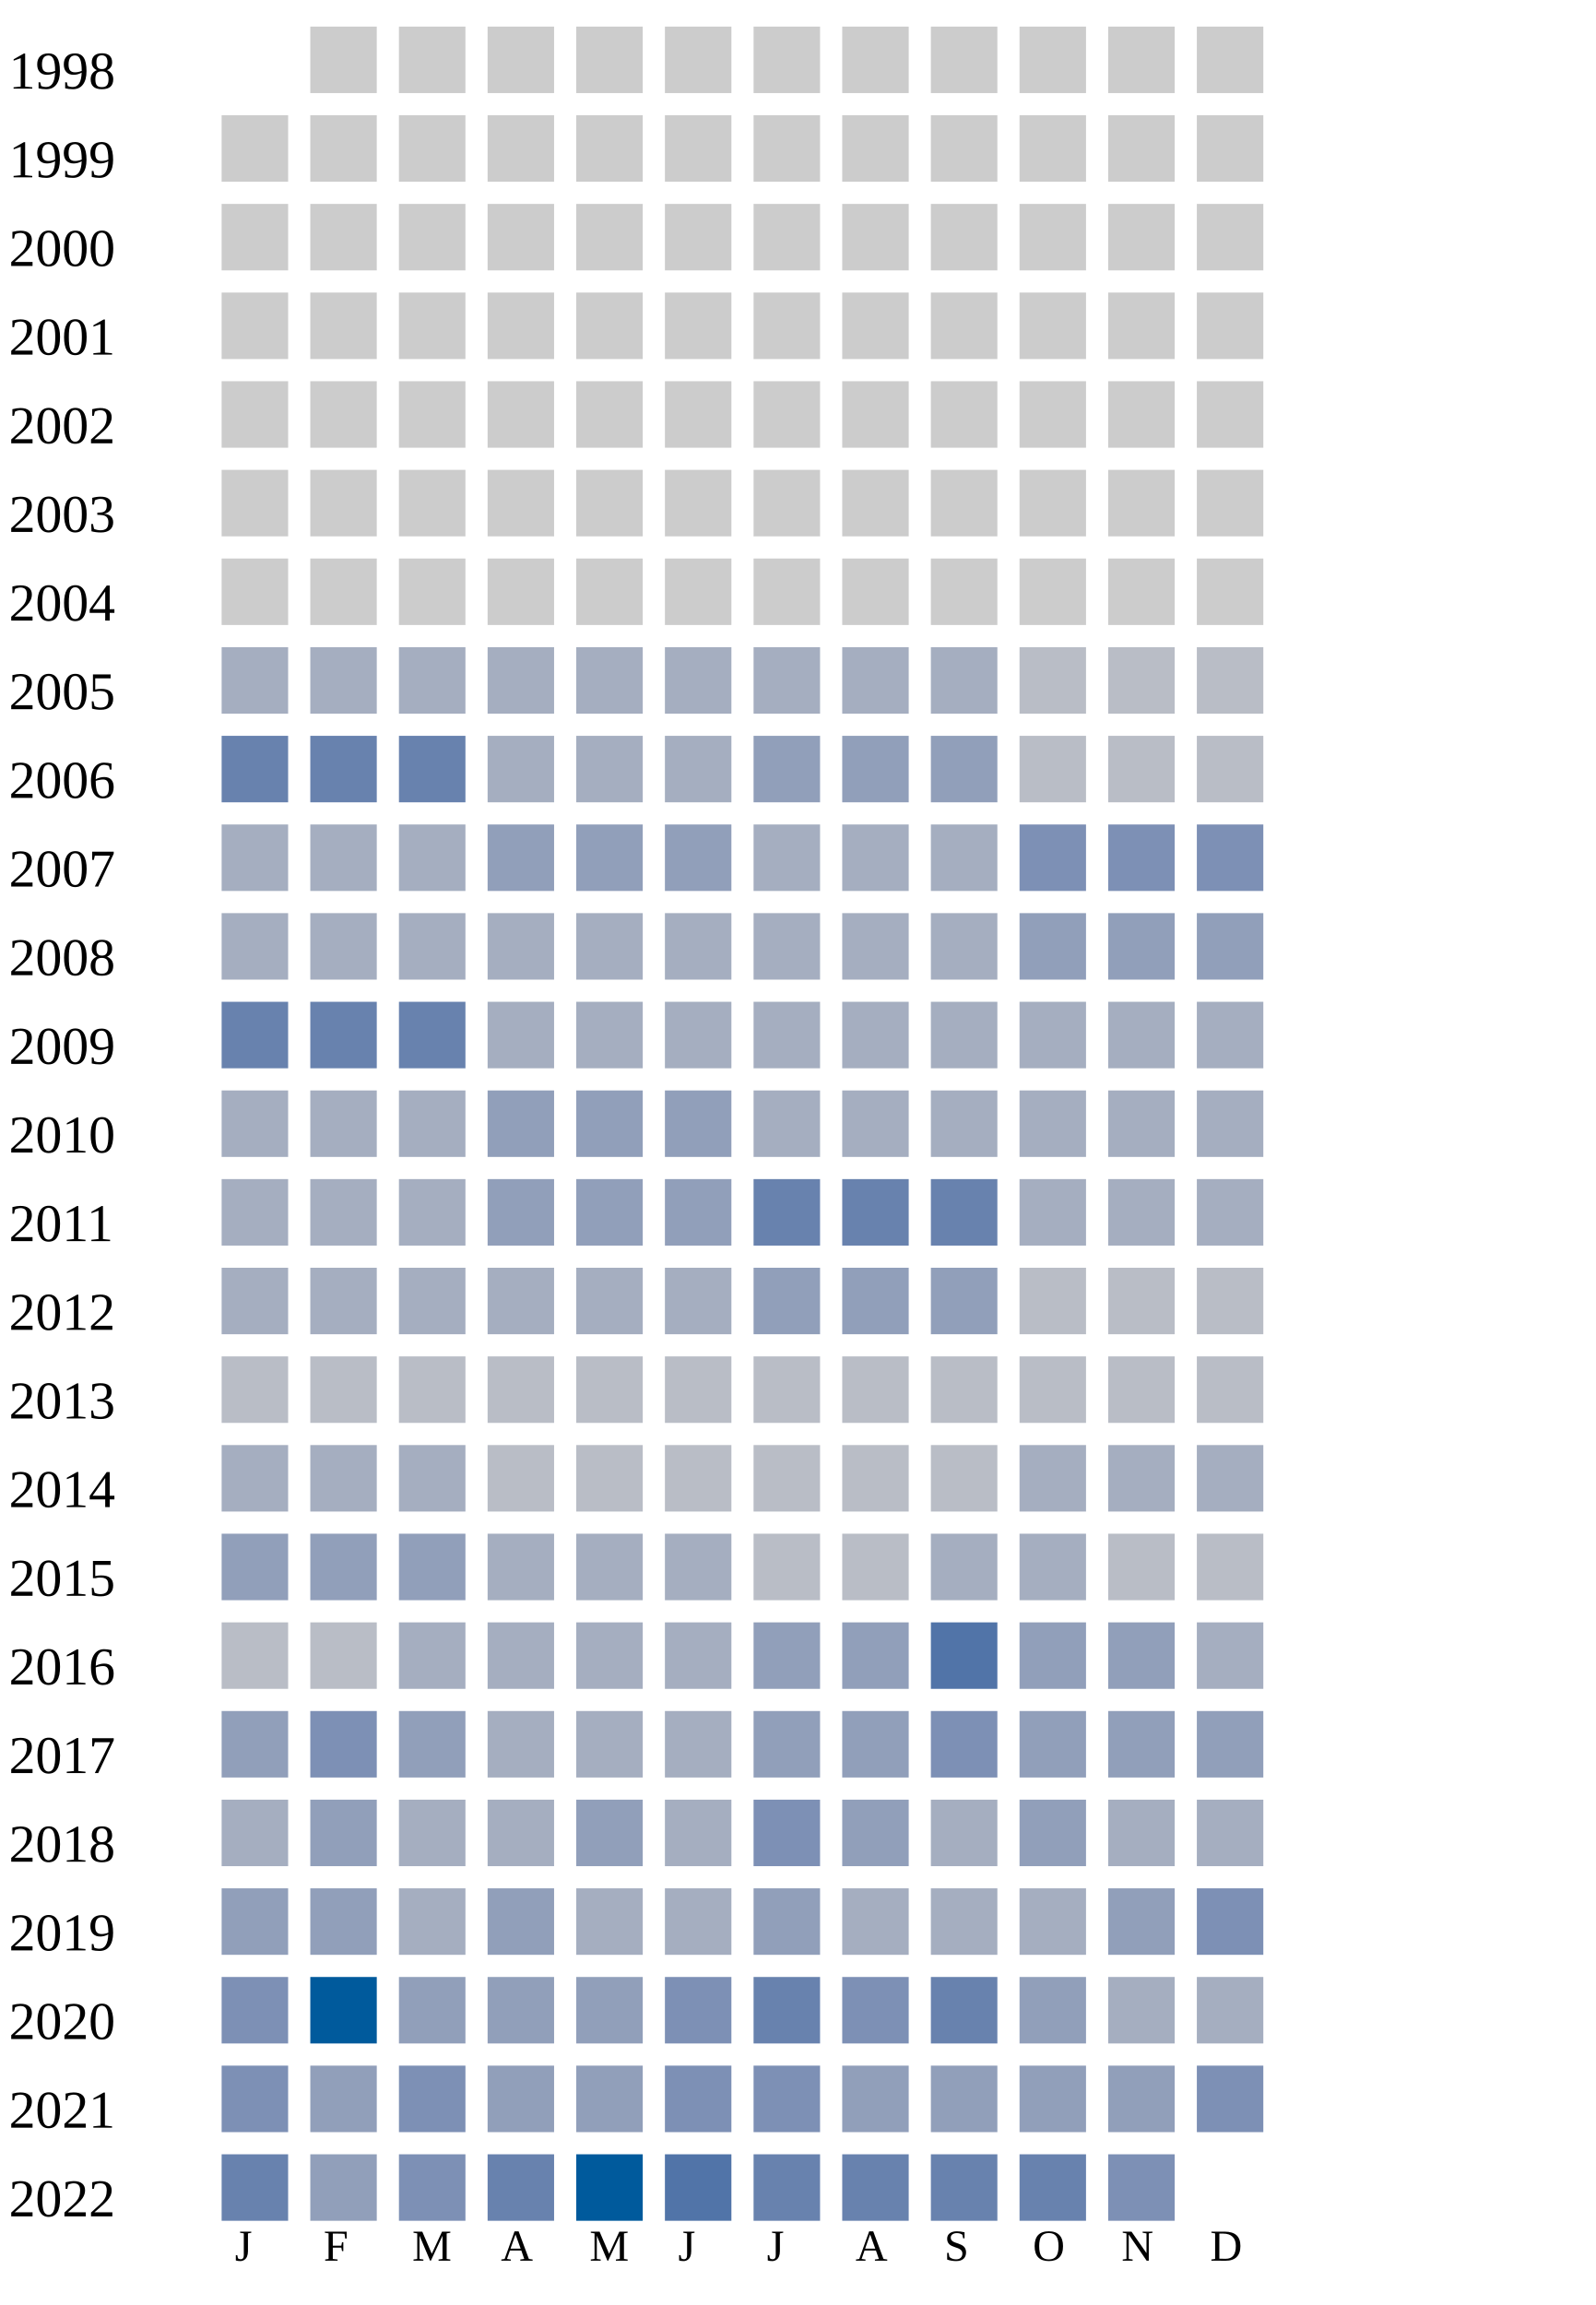
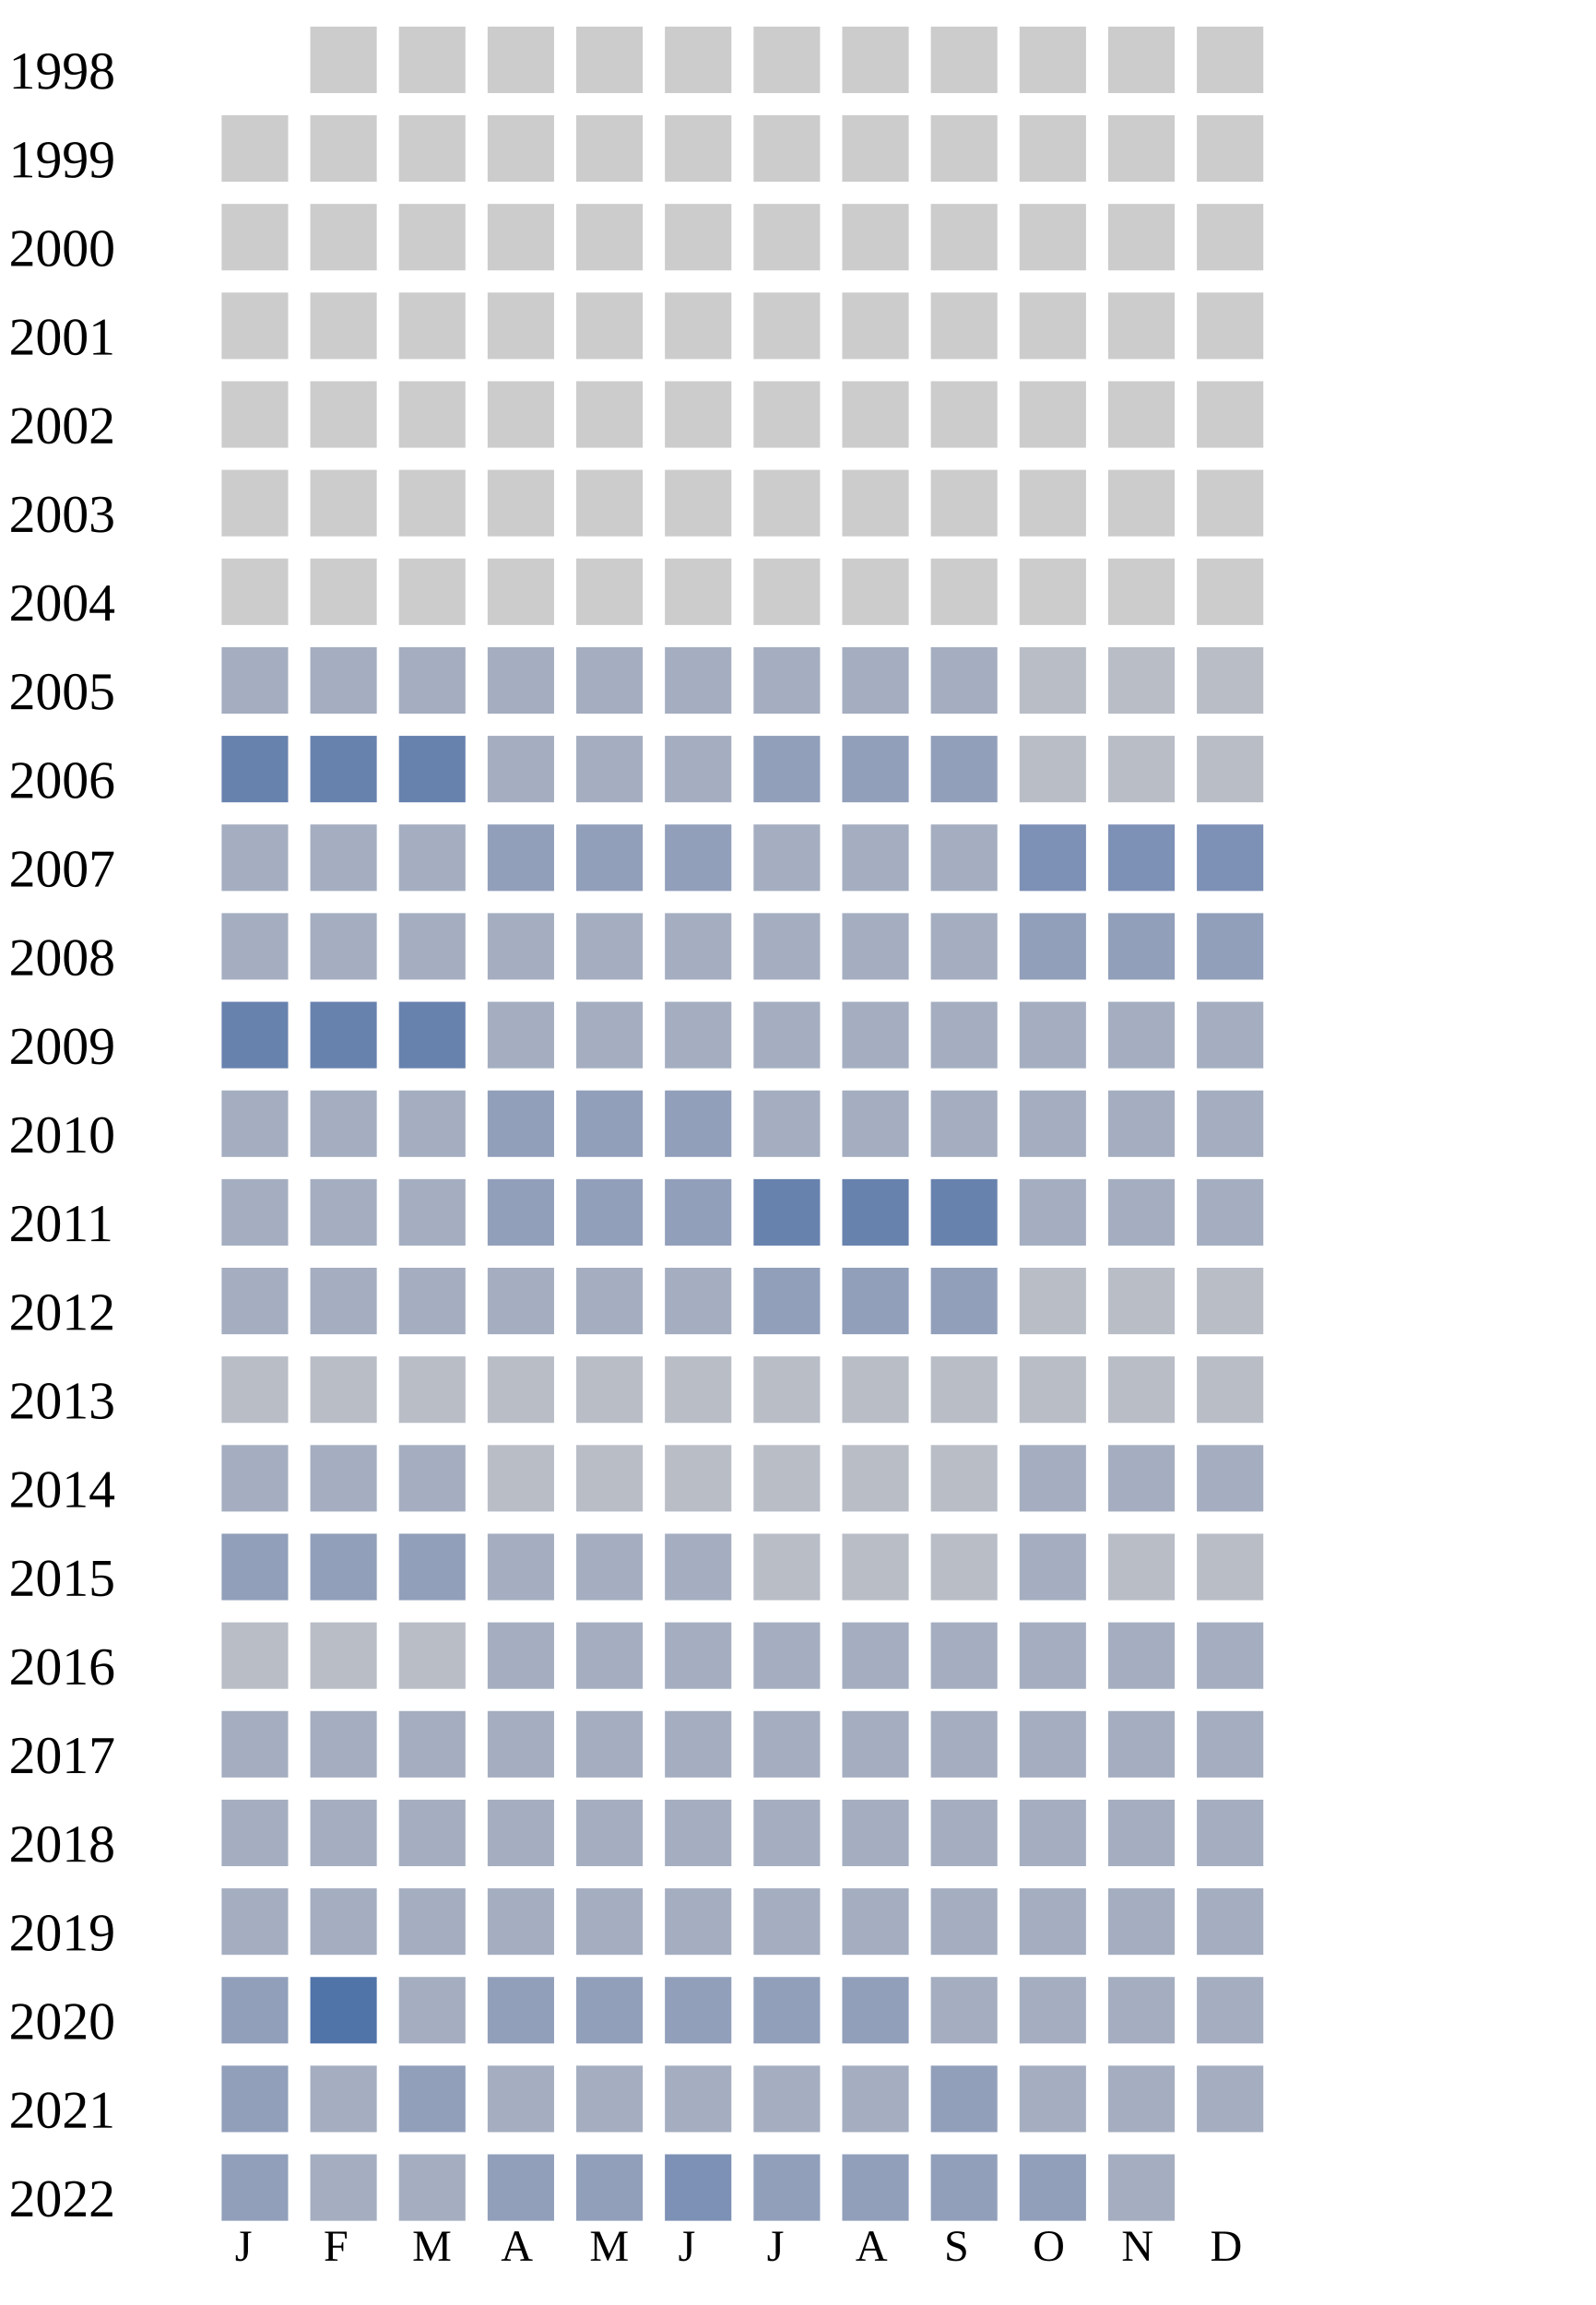
<svg xmlns="http://www.w3.org/2000/svg" width="360" height="520">
  <g transform="translate(0 0)">
    <text x="2" y="20">1998</text>
    <rect x="70" y="6" width="15" height="15" fill="#cccccc" />
    <rect x="90" y="6" width="15" height="15" fill="#cccccc" />
    <rect x="110" y="6" width="15" height="15" fill="#cccccc" />
    <rect x="130" y="6" width="15" height="15" fill="#cccccc" />
    <rect x="150" y="6" width="15" height="15" fill="#cccccc" />
    <rect x="170" y="6" width="15" height="15" fill="#cccccc" />
    <rect x="190" y="6" width="15" height="15" fill="#cccccc" />
    <rect x="210" y="6" width="15" height="15" fill="#cccccc" />
    <rect x="230" y="6" width="15" height="15" fill="#cccccc" />
    <rect x="250" y="6" width="15" height="15" fill="#cccccc" />
    <rect x="270" y="6" width="15" height="15" fill="#cccccc" />
  </g>
  <g transform="translate(0 20)">
    <text x="2" y="20">1999</text>
    <rect x="50" y="6" width="15" height="15" fill="#cccccc" />
    <rect x="70" y="6" width="15" height="15" fill="#cccccc" />
    <rect x="90" y="6" width="15" height="15" fill="#cccccc" />
    <rect x="110" y="6" width="15" height="15" fill="#cccccc" />
    <rect x="130" y="6" width="15" height="15" fill="#cccccc" />
    <rect x="150" y="6" width="15" height="15" fill="#cccccc" />
    <rect x="170" y="6" width="15" height="15" fill="#cccccc" />
    <rect x="190" y="6" width="15" height="15" fill="#cccccc" />
    <rect x="210" y="6" width="15" height="15" fill="#cccccc" />
    <rect x="230" y="6" width="15" height="15" fill="#cccccc" />
    <rect x="250" y="6" width="15" height="15" fill="#cccccc" />
    <rect x="270" y="6" width="15" height="15" fill="#cccccc" />
  </g>
  <g transform="translate(0 40)">
    <text x="2" y="20">2000</text>
    <rect x="50" y="6" width="15" height="15" fill="#cccccc" />
    <rect x="70" y="6" width="15" height="15" fill="#cccccc" />
    <rect x="90" y="6" width="15" height="15" fill="#cccccc" />
    <rect x="110" y="6" width="15" height="15" fill="#cccccc" />
    <rect x="130" y="6" width="15" height="15" fill="#cccccc" />
    <rect x="150" y="6" width="15" height="15" fill="#cccccc" />
    <rect x="170" y="6" width="15" height="15" fill="#cccccc" />
    <rect x="190" y="6" width="15" height="15" fill="#cccccc" />
    <rect x="210" y="6" width="15" height="15" fill="#cccccc" />
    <rect x="230" y="6" width="15" height="15" fill="#cccccc" />
    <rect x="250" y="6" width="15" height="15" fill="#cccccc" />
    <rect x="270" y="6" width="15" height="15" fill="#cccccc" />
  </g>
  <g transform="translate(0 60)">
    <text x="2" y="20">2001</text>
    <rect x="50" y="6" width="15" height="15" fill="#cccccc" />
    <rect x="70" y="6" width="15" height="15" fill="#cccccc" />
    <rect x="90" y="6" width="15" height="15" fill="#cccccc" />
    <rect x="110" y="6" width="15" height="15" fill="#cccccc" />
    <rect x="130" y="6" width="15" height="15" fill="#cccccc" />
    <rect x="150" y="6" width="15" height="15" fill="#cccccc" />
    <rect x="170" y="6" width="15" height="15" fill="#cccccc" />
    <rect x="190" y="6" width="15" height="15" fill="#cccccc" />
    <rect x="210" y="6" width="15" height="15" fill="#cccccc" />
    <rect x="230" y="6" width="15" height="15" fill="#cccccc" />
    <rect x="250" y="6" width="15" height="15" fill="#cccccc" />
    <rect x="270" y="6" width="15" height="15" fill="#cccccc" />
  </g>
  <g transform="translate(0 80)">
    <text x="2" y="20">2002</text>
    <rect x="50" y="6" width="15" height="15" fill="#cccccc" />
    <rect x="70" y="6" width="15" height="15" fill="#cccccc" />
    <rect x="90" y="6" width="15" height="15" fill="#cccccc" />
    <rect x="110" y="6" width="15" height="15" fill="#cccccc" />
    <rect x="130" y="6" width="15" height="15" fill="#cccccc" />
    <rect x="150" y="6" width="15" height="15" fill="#cccccc" />
    <rect x="170" y="6" width="15" height="15" fill="#cccccc" />
    <rect x="190" y="6" width="15" height="15" fill="#cccccc" />
    <rect x="210" y="6" width="15" height="15" fill="#cccccc" />
    <rect x="230" y="6" width="15" height="15" fill="#cccccc" />
    <rect x="250" y="6" width="15" height="15" fill="#cccccc" />
    <rect x="270" y="6" width="15" height="15" fill="#cccccc" />
  </g>
  <g transform="translate(0 100)">
    <text x="2" y="20">2003</text>
    <rect x="50" y="6" width="15" height="15" fill="#cccccc" />
    <rect x="70" y="6" width="15" height="15" fill="#cccccc" />
    <rect x="90" y="6" width="15" height="15" fill="#cccccc" />
    <rect x="110" y="6" width="15" height="15" fill="#cccccc" />
    <rect x="130" y="6" width="15" height="15" fill="#cccccc" />
    <rect x="150" y="6" width="15" height="15" fill="#cccccc" />
    <rect x="170" y="6" width="15" height="15" fill="#cccccc" />
    <rect x="190" y="6" width="15" height="15" fill="#cccccc" />
    <rect x="210" y="6" width="15" height="15" fill="#cccccc" />
    <rect x="230" y="6" width="15" height="15" fill="#cccccc" />
    <rect x="250" y="6" width="15" height="15" fill="#cccccc" />
    <rect x="270" y="6" width="15" height="15" fill="#cccccc" />
  </g>
  <g transform="translate(0 120)">
    <text x="2" y="20">2004</text>
    <rect x="50" y="6" width="15" height="15" fill="#cccccc" />
    <rect x="70" y="6" width="15" height="15" fill="#cccccc" />
    <rect x="90" y="6" width="15" height="15" fill="#cccccc" />
    <rect x="110" y="6" width="15" height="15" fill="#cccccc" />
    <rect x="130" y="6" width="15" height="15" fill="#cccccc" />
    <rect x="150" y="6" width="15" height="15" fill="#cccccc" />
    <rect x="170" y="6" width="15" height="15" fill="#cccccc" />
    <rect x="190" y="6" width="15" height="15" fill="#cccccc" />
    <rect x="210" y="6" width="15" height="15" fill="#cccccc" />
    <rect x="230" y="6" width="15" height="15" fill="#cccccc" />
    <rect x="250" y="6" width="15" height="15" fill="#cccccc" />
    <rect x="270" y="6" width="15" height="15" fill="#cccccc" />
  </g>
  <g transform="translate(0 140)">
    <text x="2" y="20">2005</text>
    <rect x="50" y="6" width="15" height="15" fill="#a5aec0" />
    <rect x="70" y="6" width="15" height="15" fill="#a5aec0" />
    <rect x="90" y="6" width="15" height="15" fill="#a5aec0" />
    <rect x="110" y="6" width="15" height="15" fill="#a5aec0" />
    <rect x="130" y="6" width="15" height="15" fill="#a5aec0" />
    <rect x="150" y="6" width="15" height="15" fill="#a5aec0" />
    <rect x="170" y="6" width="15" height="15" fill="#a5aec0" />
    <rect x="190" y="6" width="15" height="15" fill="#a5aec0" />
    <rect x="210" y="6" width="15" height="15" fill="#a5aec0" />
    <rect x="230" y="6" width="15" height="15" fill="#b9bdc6" />
    <rect x="250" y="6" width="15" height="15" fill="#b9bdc6" />
    <rect x="270" y="6" width="15" height="15" fill="#b9bdc6" />
  </g>
  <g transform="translate(0 160)">
    <text x="2" y="20">2006</text>
    <rect x="50" y="6" width="15" height="15" fill="#6882ae" />
    <rect x="70" y="6" width="15" height="15" fill="#6882ae" />
    <rect x="90" y="6" width="15" height="15" fill="#6882ae" />
    <rect x="110" y="6" width="15" height="15" fill="#a5aec0" />
    <rect x="130" y="6" width="15" height="15" fill="#a5aec0" />
    <rect x="150" y="6" width="15" height="15" fill="#a5aec0" />
    <rect x="170" y="6" width="15" height="15" fill="#919fba" />
    <rect x="190" y="6" width="15" height="15" fill="#919fba" />
    <rect x="210" y="6" width="15" height="15" fill="#919fba" />
    <rect x="230" y="6" width="15" height="15" fill="#b9bdc6" />
    <rect x="250" y="6" width="15" height="15" fill="#b9bdc6" />
    <rect x="270" y="6" width="15" height="15" fill="#b9bdc6" />
  </g>
  <g transform="translate(0 180)">
    <text x="2" y="20">2007</text>
    <rect x="50" y="6" width="15" height="15" fill="#a5aec0" />
    <rect x="70" y="6" width="15" height="15" fill="#a5aec0" />
    <rect x="90" y="6" width="15" height="15" fill="#a5aec0" />
    <rect x="110" y="6" width="15" height="15" fill="#919fba" />
    <rect x="130" y="6" width="15" height="15" fill="#919fba" />
    <rect x="150" y="6" width="15" height="15" fill="#919fba" />
    <rect x="170" y="6" width="15" height="15" fill="#a5aec0" />
    <rect x="190" y="6" width="15" height="15" fill="#a5aec0" />
    <rect x="210" y="6" width="15" height="15" fill="#a5aec0" />
    <rect x="230" y="6" width="15" height="15" fill="#7d90b5" />
    <rect x="250" y="6" width="15" height="15" fill="#7d90b5" />
    <rect x="270" y="6" width="15" height="15" fill="#7d90b5" />
  </g>
  <g transform="translate(0 200)">
    <text x="2" y="20">2008</text>
    <rect x="50" y="6" width="15" height="15" fill="#a5aec0" />
    <rect x="70" y="6" width="15" height="15" fill="#a5aec0" />
    <rect x="90" y="6" width="15" height="15" fill="#a5aec0" />
    <rect x="110" y="6" width="15" height="15" fill="#a5aec0" />
    <rect x="130" y="6" width="15" height="15" fill="#a5aec0" />
    <rect x="150" y="6" width="15" height="15" fill="#a5aec0" />
    <rect x="170" y="6" width="15" height="15" fill="#a5aec0" />
    <rect x="190" y="6" width="15" height="15" fill="#a5aec0" />
    <rect x="210" y="6" width="15" height="15" fill="#a5aec0" />
    <rect x="230" y="6" width="15" height="15" fill="#919fba" />
    <rect x="250" y="6" width="15" height="15" fill="#919fba" />
    <rect x="270" y="6" width="15" height="15" fill="#919fba" />
  </g>
  <g transform="translate(0 220)">
    <text x="2" y="20">2009</text>
    <rect x="50" y="6" width="15" height="15" fill="#6882ae" />
    <rect x="70" y="6" width="15" height="15" fill="#6882ae" />
    <rect x="90" y="6" width="15" height="15" fill="#6882ae" />
    <rect x="110" y="6" width="15" height="15" fill="#a5aec0" />
    <rect x="130" y="6" width="15" height="15" fill="#a5aec0" />
    <rect x="150" y="6" width="15" height="15" fill="#a5aec0" />
    <rect x="170" y="6" width="15" height="15" fill="#a5aec0" />
    <rect x="190" y="6" width="15" height="15" fill="#a5aec0" />
    <rect x="210" y="6" width="15" height="15" fill="#a5aec0" />
    <rect x="230" y="6" width="15" height="15" fill="#a5aec0" />
    <rect x="250" y="6" width="15" height="15" fill="#a5aec0" />
    <rect x="270" y="6" width="15" height="15" fill="#a5aec0" />
  </g>
  <g transform="translate(0 240)">
    <text x="2" y="20">2010</text>
    <rect x="50" y="6" width="15" height="15" fill="#a5aec0" />
    <rect x="70" y="6" width="15" height="15" fill="#a5aec0" />
    <rect x="90" y="6" width="15" height="15" fill="#a5aec0" />
    <rect x="110" y="6" width="15" height="15" fill="#919fba" />
    <rect x="130" y="6" width="15" height="15" fill="#919fba" />
    <rect x="150" y="6" width="15" height="15" fill="#919fba" />
    <rect x="170" y="6" width="15" height="15" fill="#a5aec0" />
    <rect x="190" y="6" width="15" height="15" fill="#a5aec0" />
    <rect x="210" y="6" width="15" height="15" fill="#a5aec0" />
    <rect x="230" y="6" width="15" height="15" fill="#a5aec0" />
    <rect x="250" y="6" width="15" height="15" fill="#a5aec0" />
    <rect x="270" y="6" width="15" height="15" fill="#a5aec0" />
  </g>
  <g transform="translate(0 260)">
    <text x="2" y="20">2011</text>
    <rect x="50" y="6" width="15" height="15" fill="#a5aec0" />
    <rect x="70" y="6" width="15" height="15" fill="#a5aec0" />
    <rect x="90" y="6" width="15" height="15" fill="#a5aec0" />
    <rect x="110" y="6" width="15" height="15" fill="#919fba" />
    <rect x="130" y="6" width="15" height="15" fill="#919fba" />
    <rect x="150" y="6" width="15" height="15" fill="#919fba" />
    <rect x="170" y="6" width="15" height="15" fill="#6882ae" />
    <rect x="190" y="6" width="15" height="15" fill="#6882ae" />
    <rect x="210" y="6" width="15" height="15" fill="#6882ae" />
    <rect x="230" y="6" width="15" height="15" fill="#a5aec0" />
    <rect x="250" y="6" width="15" height="15" fill="#a5aec0" />
    <rect x="270" y="6" width="15" height="15" fill="#a5aec0" />
  </g>
  <g transform="translate(0 280)">
    <text x="2" y="20">2012</text>
    <rect x="50" y="6" width="15" height="15" fill="#a5aec0" />
    <rect x="70" y="6" width="15" height="15" fill="#a5aec0" />
    <rect x="90" y="6" width="15" height="15" fill="#a5aec0" />
    <rect x="110" y="6" width="15" height="15" fill="#a5aec0" />
    <rect x="130" y="6" width="15" height="15" fill="#a5aec0" />
    <rect x="150" y="6" width="15" height="15" fill="#a5aec0" />
    <rect x="170" y="6" width="15" height="15" fill="#919fba" />
    <rect x="190" y="6" width="15" height="15" fill="#919fba" />
    <rect x="210" y="6" width="15" height="15" fill="#919fba" />
    <rect x="230" y="6" width="15" height="15" fill="#b9bdc6" />
    <rect x="250" y="6" width="15" height="15" fill="#b9bdc6" />
    <rect x="270" y="6" width="15" height="15" fill="#b9bdc6" />
  </g>
  <g transform="translate(0 300)">
    <text x="2" y="20">2013</text>
    <rect x="50" y="6" width="15" height="15" fill="#b9bdc6" />
    <rect x="70" y="6" width="15" height="15" fill="#b9bdc6" />
    <rect x="90" y="6" width="15" height="15" fill="#b9bdc6" />
    <rect x="110" y="6" width="15" height="15" fill="#b9bdc6" />
    <rect x="130" y="6" width="15" height="15" fill="#b9bdc6" />
    <rect x="150" y="6" width="15" height="15" fill="#b9bdc6" />
    <rect x="170" y="6" width="15" height="15" fill="#b9bdc6" />
    <rect x="190" y="6" width="15" height="15" fill="#b9bdc6" />
    <rect x="210" y="6" width="15" height="15" fill="#b9bdc6" />
    <rect x="230" y="6" width="15" height="15" fill="#b9bdc6" />
    <rect x="250" y="6" width="15" height="15" fill="#b9bdc6" />
    <rect x="270" y="6" width="15" height="15" fill="#b9bdc6" />
  </g>
  <g transform="translate(0 320)">
    <text x="2" y="20">2014</text>
    <rect x="50" y="6" width="15" height="15" fill="#a5aec0" />
    <rect x="70" y="6" width="15" height="15" fill="#a5aec0" />
    <rect x="90" y="6" width="15" height="15" fill="#a5aec0" />
    <rect x="110" y="6" width="15" height="15" fill="#b9bdc6" />
    <rect x="130" y="6" width="15" height="15" fill="#b9bdc6" />
    <rect x="150" y="6" width="15" height="15" fill="#b9bdc6" />
    <rect x="170" y="6" width="15" height="15" fill="#b9bdc6" />
    <rect x="190" y="6" width="15" height="15" fill="#b9bdc6" />
    <rect x="210" y="6" width="15" height="15" fill="#b9bdc6" />
    <rect x="230" y="6" width="15" height="15" fill="#a5aec0" />
    <rect x="250" y="6" width="15" height="15" fill="#a5aec0" />
    <rect x="270" y="6" width="15" height="15" fill="#a5aec0" />
  </g>
  <g transform="translate(0 340)">
    <text x="2" y="20">2015</text>
    <rect x="50" y="6" width="15" height="15" fill="#919fba" />
    <rect x="70" y="6" width="15" height="15" fill="#919fba" />
    <rect x="90" y="6" width="15" height="15" fill="#919fba" />
    <rect x="110" y="6" width="15" height="15" fill="#a5aec0" />
    <rect x="130" y="6" width="15" height="15" fill="#a5aec0" />
    <rect x="150" y="6" width="15" height="15" fill="#a5aec0" />
    <rect x="170" y="6" width="15" height="15" fill="#b9bdc6" />
    <rect x="190" y="6" width="15" height="15" fill="#b9bdc6" />
-     <rect x="210" y="6" width="15" height="15" fill="#a5aec0" />
+     <rect x="210" y="6" width="15" height="15" fill="#b9bdc6" />
    <rect x="230" y="6" width="15" height="15" fill="#a5aec0" />
    <rect x="250" y="6" width="15" height="15" fill="#b9bdc6" />
    <rect x="270" y="6" width="15" height="15" fill="#b9bdc6" />
  </g>
  <g transform="translate(0 360)">
    <text x="2" y="20">2016</text>
    <rect x="50" y="6" width="15" height="15" fill="#b9bdc6" />
    <rect x="70" y="6" width="15" height="15" fill="#b9bdc6" />
-     <rect x="90" y="6" width="15" height="15" fill="#a5aec0" />
-     <rect x="110" y="6" width="15" height="15" fill="#a5aec0" />
-     <rect x="130" y="6" width="15" height="15" fill="#a5aec0" />
-     <rect x="150" y="6" width="15" height="15" fill="#a5aec0" />
+     <rect x="90" y="6" width="15" height="15" fill="#b9bdc6" />
+     <rect x="110" y="6" width="15" height="15" fill="#a5aec0" />
+     <rect x="130" y="6" width="15" height="15" fill="#a5aec0" />
+     <rect x="150" y="6" width="15" height="15" fill="#a5aec0" />
+     <rect x="170" y="6" width="15" height="15" fill="#a5aec0" />
+     <rect x="190" y="6" width="15" height="15" fill="#a5aec0" />
+     <rect x="210" y="6" width="15" height="15" fill="#a5aec0" />
+     <rect x="230" y="6" width="15" height="15" fill="#a5aec0" />
+     <rect x="250" y="6" width="15" height="15" fill="#a5aec0" />
+     <rect x="270" y="6" width="15" height="15" fill="#a5aec0" />
+   </g>
+   <g transform="translate(0 380)">
+     <text x="2" y="20">2017</text>
+     <rect x="50" y="6" width="15" height="15" fill="#a5aec0" />
+     <rect x="70" y="6" width="15" height="15" fill="#a5aec0" />
+     <rect x="90" y="6" width="15" height="15" fill="#a5aec0" />
+     <rect x="110" y="6" width="15" height="15" fill="#a5aec0" />
+     <rect x="130" y="6" width="15" height="15" fill="#a5aec0" />
+     <rect x="150" y="6" width="15" height="15" fill="#a5aec0" />
+     <rect x="170" y="6" width="15" height="15" fill="#a5aec0" />
+     <rect x="190" y="6" width="15" height="15" fill="#a5aec0" />
+     <rect x="210" y="6" width="15" height="15" fill="#a5aec0" />
+     <rect x="230" y="6" width="15" height="15" fill="#a5aec0" />
+     <rect x="250" y="6" width="15" height="15" fill="#a5aec0" />
+     <rect x="270" y="6" width="15" height="15" fill="#a5aec0" />
+   </g>
+   <g transform="translate(0 400)">
+     <text x="2" y="20">2018</text>
+     <rect x="50" y="6" width="15" height="15" fill="#a5aec0" />
+     <rect x="70" y="6" width="15" height="15" fill="#a5aec0" />
+     <rect x="90" y="6" width="15" height="15" fill="#a5aec0" />
+     <rect x="110" y="6" width="15" height="15" fill="#a5aec0" />
+     <rect x="130" y="6" width="15" height="15" fill="#a5aec0" />
+     <rect x="150" y="6" width="15" height="15" fill="#a5aec0" />
+     <rect x="170" y="6" width="15" height="15" fill="#a5aec0" />
+     <rect x="190" y="6" width="15" height="15" fill="#a5aec0" />
+     <rect x="210" y="6" width="15" height="15" fill="#a5aec0" />
+     <rect x="230" y="6" width="15" height="15" fill="#a5aec0" />
+     <rect x="250" y="6" width="15" height="15" fill="#a5aec0" />
+     <rect x="270" y="6" width="15" height="15" fill="#a5aec0" />
+   </g>
+   <g transform="translate(0 420)">
+     <text x="2" y="20">2019</text>
+     <rect x="50" y="6" width="15" height="15" fill="#a5aec0" />
+     <rect x="70" y="6" width="15" height="15" fill="#a5aec0" />
+     <rect x="90" y="6" width="15" height="15" fill="#a5aec0" />
+     <rect x="110" y="6" width="15" height="15" fill="#a5aec0" />
+     <rect x="130" y="6" width="15" height="15" fill="#a5aec0" />
+     <rect x="150" y="6" width="15" height="15" fill="#a5aec0" />
+     <rect x="170" y="6" width="15" height="15" fill="#a5aec0" />
+     <rect x="190" y="6" width="15" height="15" fill="#a5aec0" />
+     <rect x="210" y="6" width="15" height="15" fill="#a5aec0" />
+     <rect x="230" y="6" width="15" height="15" fill="#a5aec0" />
+     <rect x="250" y="6" width="15" height="15" fill="#a5aec0" />
+     <rect x="270" y="6" width="15" height="15" fill="#a5aec0" />
+   </g>
+   <g transform="translate(0 440)">
+     <text x="2" y="20">2020</text>
+     <rect x="50" y="6" width="15" height="15" fill="#919fba" />
+     <rect x="70" y="6" width="15" height="15" fill="#5174a8" />
+     <rect x="90" y="6" width="15" height="15" fill="#a5aec0" />
+     <rect x="110" y="6" width="15" height="15" fill="#919fba" />
+     <rect x="130" y="6" width="15" height="15" fill="#919fba" />
+     <rect x="150" y="6" width="15" height="15" fill="#919fba" />
    <rect x="170" y="6" width="15" height="15" fill="#919fba" />
    <rect x="190" y="6" width="15" height="15" fill="#919fba" />
-     <rect x="210" y="6" width="15" height="15" fill="#5174a8" />
-     <rect x="230" y="6" width="15" height="15" fill="#919fba" />
-     <rect x="250" y="6" width="15" height="15" fill="#919fba" />
-     <rect x="270" y="6" width="15" height="15" fill="#a5aec0" />
-   </g>
-   <g transform="translate(0 380)">
-     <text x="2" y="20">2017</text>
-     <rect x="50" y="6" width="15" height="15" fill="#919fba" />
-     <rect x="70" y="6" width="15" height="15" fill="#7d90b5" />
-     <rect x="90" y="6" width="15" height="15" fill="#919fba" />
-     <rect x="110" y="6" width="15" height="15" fill="#a5aec0" />
-     <rect x="130" y="6" width="15" height="15" fill="#a5aec0" />
-     <rect x="150" y="6" width="15" height="15" fill="#a5aec0" />
-     <rect x="170" y="6" width="15" height="15" fill="#919fba" />
-     <rect x="190" y="6" width="15" height="15" fill="#919fba" />
-     <rect x="210" y="6" width="15" height="15" fill="#7d90b5" />
-     <rect x="230" y="6" width="15" height="15" fill="#919fba" />
-     <rect x="250" y="6" width="15" height="15" fill="#919fba" />
-     <rect x="270" y="6" width="15" height="15" fill="#919fba" />
-   </g>
-   <g transform="translate(0 400)">
-     <text x="2" y="20">2018</text>
-     <rect x="50" y="6" width="15" height="15" fill="#a5aec0" />
-     <rect x="70" y="6" width="15" height="15" fill="#919fba" />
-     <rect x="90" y="6" width="15" height="15" fill="#a5aec0" />
-     <rect x="110" y="6" width="15" height="15" fill="#a5aec0" />
-     <rect x="130" y="6" width="15" height="15" fill="#919fba" />
-     <rect x="150" y="6" width="15" height="15" fill="#a5aec0" />
-     <rect x="170" y="6" width="15" height="15" fill="#7d90b5" />
-     <rect x="190" y="6" width="15" height="15" fill="#919fba" />
-     <rect x="210" y="6" width="15" height="15" fill="#a5aec0" />
-     <rect x="230" y="6" width="15" height="15" fill="#919fba" />
-     <rect x="250" y="6" width="15" height="15" fill="#a5aec0" />
-     <rect x="270" y="6" width="15" height="15" fill="#a5aec0" />
-   </g>
-   <g transform="translate(0 420)">
-     <text x="2" y="20">2019</text>
-     <rect x="50" y="6" width="15" height="15" fill="#919fba" />
-     <rect x="70" y="6" width="15" height="15" fill="#919fba" />
-     <rect x="90" y="6" width="15" height="15" fill="#a5aec0" />
-     <rect x="110" y="6" width="15" height="15" fill="#919fba" />
-     <rect x="130" y="6" width="15" height="15" fill="#a5aec0" />
-     <rect x="150" y="6" width="15" height="15" fill="#a5aec0" />
-     <rect x="170" y="6" width="15" height="15" fill="#919fba" />
-     <rect x="190" y="6" width="15" height="15" fill="#a5aec0" />
-     <rect x="210" y="6" width="15" height="15" fill="#a5aec0" />
-     <rect x="230" y="6" width="15" height="15" fill="#a5aec0" />
-     <rect x="250" y="6" width="15" height="15" fill="#919fba" />
-     <rect x="270" y="6" width="15" height="15" fill="#7d90b5" />
-   </g>
-   <g transform="translate(0 440)">
-     <text x="2" y="20">2020</text>
-     <rect x="50" y="6" width="15" height="15" fill="#7d90b5" />
-     <rect x="70" y="6" width="15" height="15" fill="#005a9c" />
-     <rect x="90" y="6" width="15" height="15" fill="#919fba" />
-     <rect x="110" y="6" width="15" height="15" fill="#919fba" />
-     <rect x="130" y="6" width="15" height="15" fill="#919fba" />
-     <rect x="150" y="6" width="15" height="15" fill="#7d90b5" />
-     <rect x="170" y="6" width="15" height="15" fill="#6882ae" />
-     <rect x="190" y="6" width="15" height="15" fill="#7d90b5" />
-     <rect x="210" y="6" width="15" height="15" fill="#6882ae" />
-     <rect x="230" y="6" width="15" height="15" fill="#919fba" />
+     <rect x="210" y="6" width="15" height="15" fill="#a5aec0" />
+     <rect x="230" y="6" width="15" height="15" fill="#a5aec0" />
    <rect x="250" y="6" width="15" height="15" fill="#a5aec0" />
    <rect x="270" y="6" width="15" height="15" fill="#a5aec0" />
  </g>
  <g transform="translate(0 460)">
    <text x="2" y="20">2021</text>
-     <rect x="50" y="6" width="15" height="15" fill="#7d90b5" />
-     <rect x="70" y="6" width="15" height="15" fill="#919fba" />
-     <rect x="90" y="6" width="15" height="15" fill="#7d90b5" />
+     <rect x="50" y="6" width="15" height="15" fill="#919fba" />
+     <rect x="70" y="6" width="15" height="15" fill="#a5aec0" />
+     <rect x="90" y="6" width="15" height="15" fill="#919fba" />
+     <rect x="110" y="6" width="15" height="15" fill="#a5aec0" />
+     <rect x="130" y="6" width="15" height="15" fill="#a5aec0" />
+     <rect x="150" y="6" width="15" height="15" fill="#a5aec0" />
+     <rect x="170" y="6" width="15" height="15" fill="#a5aec0" />
+     <rect x="190" y="6" width="15" height="15" fill="#a5aec0" />
+     <rect x="210" y="6" width="15" height="15" fill="#919fba" />
+     <rect x="230" y="6" width="15" height="15" fill="#a5aec0" />
+     <rect x="250" y="6" width="15" height="15" fill="#a5aec0" />
+     <rect x="270" y="6" width="15" height="15" fill="#a5aec0" />
+   </g>
+   <g transform="translate(0 480)">
+     <text x="2" y="20">2022</text>
+     <rect x="50" y="6" width="15" height="15" fill="#919fba" />
+     <rect x="70" y="6" width="15" height="15" fill="#a5aec0" />
+     <rect x="90" y="6" width="15" height="15" fill="#a5aec0" />
    <rect x="110" y="6" width="15" height="15" fill="#919fba" />
    <rect x="130" y="6" width="15" height="15" fill="#919fba" />
    <rect x="150" y="6" width="15" height="15" fill="#7d90b5" />
-     <rect x="170" y="6" width="15" height="15" fill="#7d90b5" />
+     <rect x="170" y="6" width="15" height="15" fill="#919fba" />
    <rect x="190" y="6" width="15" height="15" fill="#919fba" />
    <rect x="210" y="6" width="15" height="15" fill="#919fba" />
    <rect x="230" y="6" width="15" height="15" fill="#919fba" />
-     <rect x="250" y="6" width="15" height="15" fill="#919fba" />
-     <rect x="270" y="6" width="15" height="15" fill="#7d90b5" />
-   </g>
-   <g transform="translate(0 480)">
-     <text x="2" y="20">2022</text>
-     <rect x="50" y="6" width="15" height="15" fill="#6882ae" />
-     <rect x="70" y="6" width="15" height="15" fill="#919fba" />
-     <rect x="90" y="6" width="15" height="15" fill="#7d90b5" />
-     <rect x="110" y="6" width="15" height="15" fill="#6882ae" />
-     <rect x="130" y="6" width="15" height="15" fill="#005a9c" />
-     <rect x="150" y="6" width="15" height="15" fill="#5174a8" />
-     <rect x="170" y="6" width="15" height="15" fill="#6882ae" />
-     <rect x="190" y="6" width="15" height="15" fill="#6882ae" />
-     <rect x="210" y="6" width="15" height="15" fill="#6882ae" />
-     <rect x="230" y="6" width="15" height="15" fill="#6882ae" />
-     <rect x="250" y="6" width="15" height="15" fill="#7d90b5" />
+     <rect x="250" y="6" width="15" height="15" fill="#a5aec0" />
  </g>
  <text style="font-size: 10px; text-align: center" x="53" y="510">J</text>
  <text style="font-size: 10px; text-align: center" x="73" y="510">F</text>
  <text style="font-size: 10px; text-align: center" x="93" y="510">M</text>
  <text style="font-size: 10px; text-align: center" x="113" y="510">A</text>
  <text style="font-size: 10px; text-align: center" x="133" y="510">M</text>
  <text style="font-size: 10px; text-align: center" x="153" y="510">J</text>
  <text style="font-size: 10px; text-align: center" x="173" y="510">J</text>
  <text style="font-size: 10px; text-align: center" x="193" y="510">A</text>
  <text style="font-size: 10px; text-align: center" x="213" y="510">S</text>
  <text style="font-size: 10px; text-align: center" x="233" y="510">O</text>
  <text style="font-size: 10px; text-align: center" x="253" y="510">N</text>
  <text style="font-size: 10px; text-align: center" x="273" y="510">D</text>
  <text style="font-size: 10px;" x="155" y="529">Less</text>
  <rect fill="#b9bdc6" width="10" height="10" x="180" y="520" />
  <rect fill="#919fba" width="10" height="10" x="195" y="520" />
  <rect fill="#6882ae" width="10" height="10" x="210" y="520" />
  <rect fill="#005a9c" width="10" height="10" x="225" y="520" />
  <text x="240" y="529" style="font-size: 10px;">More</text>
</svg>
